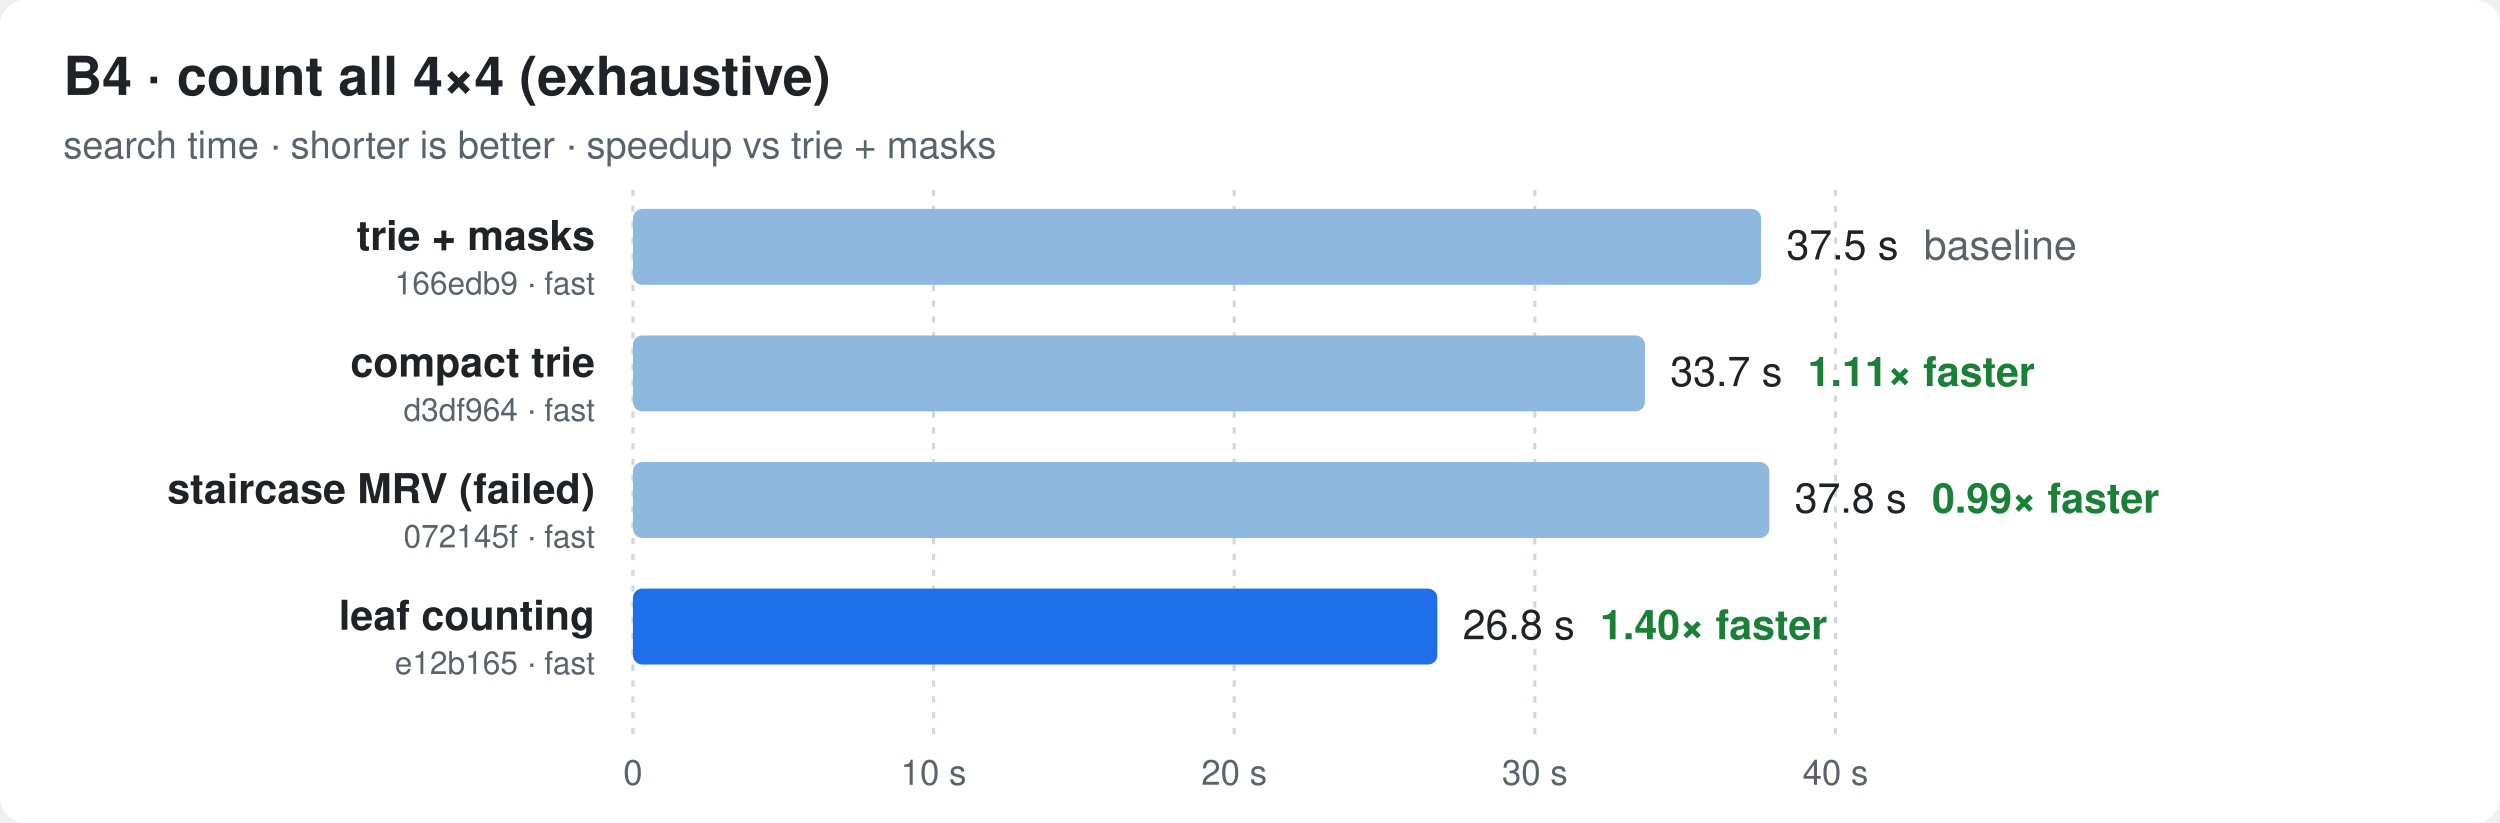
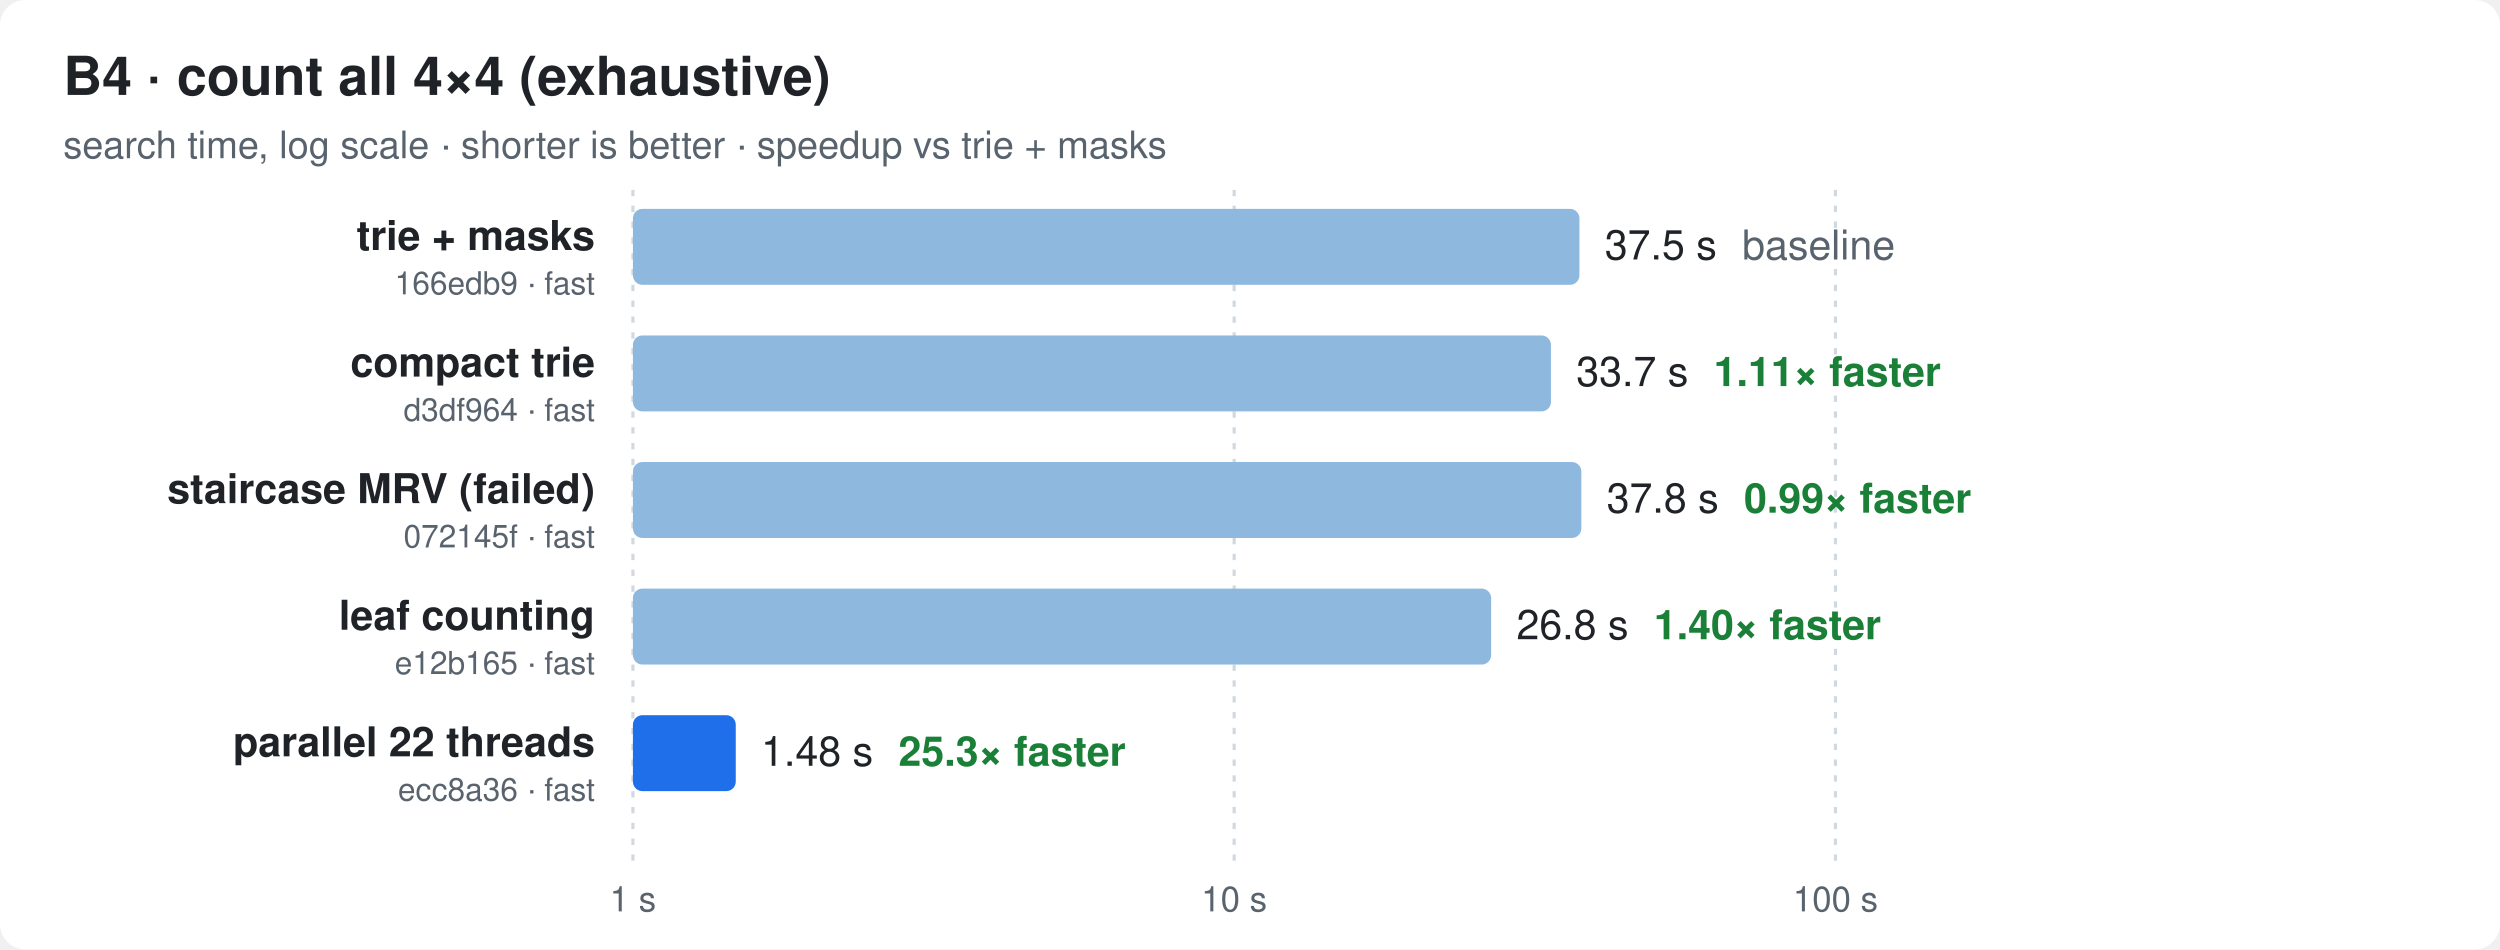
- <svg xmlns="http://www.w3.org/2000/svg" width="790" height="260" viewBox="0 0 790 260" font-family="ui-sans-serif,-apple-system,Segoe UI,Helvetica,Arial,sans-serif">
+ <svg xmlns="http://www.w3.org/2000/svg" width="790" height="300" viewBox="0 0 790 300" font-family="ui-sans-serif,-apple-system,Segoe UI,Helvetica,Arial,sans-serif">
  <style>
  .bg{fill:#ffffff} .t{fill:#1f2328} .m{fill:#59636e} .g{stroke:#d1d9e0}
  .bar{fill:#8fb8de} .best{fill:#1f6feb} .x{fill:#1a7f37;font-weight:600}
  @media (prefers-color-scheme: dark){
    .bg{fill:#0d1117} .t{fill:#e6edf3} .m{fill:#9198a1} .g{stroke:#30363d}
    .bar{fill:#2f5f8f} .best{fill:#4493f8} .x{fill:#3fb950}
  }
</style>
-   <rect class="bg" width="790" height="260" rx="8" />
+   <rect class="bg" width="790" height="300" rx="8" />
  <text class="t" x="20" y="30" font-size="17" font-weight="700">B4 · count all 4×4 (exhaustive)</text>
-   <text class="m" x="20" y="50" font-size="12">search time · shorter is better · speedup vs trie + masks</text>
-   <line class="g" x1="200.0" x2="200.0" y1="60" y2="232" stroke-dasharray="2 3" />
-   <text class="m" x="200.0" y="248" font-size="11" text-anchor="middle">0</text>
-   <line class="g" x1="295.0" x2="295.0" y1="60" y2="232" stroke-dasharray="2 3" />
-   <text class="m" x="295.0" y="248" font-size="11" text-anchor="middle">10 s</text>
-   <line class="g" x1="390.0" x2="390.0" y1="60" y2="232" stroke-dasharray="2 3" />
-   <text class="m" x="390.0" y="248" font-size="11" text-anchor="middle">20 s</text>
-   <line class="g" x1="485.0" x2="485.0" y1="60" y2="232" stroke-dasharray="2 3" />
-   <text class="m" x="485.0" y="248" font-size="11" text-anchor="middle">30 s</text>
-   <line class="g" x1="580.0" x2="580.0" y1="60" y2="232" stroke-dasharray="2 3" />
-   <text class="m" x="580.0" y="248" font-size="11" text-anchor="middle">40 s</text>
+   <text class="m" x="20" y="50" font-size="12">search time, log scale · shorter is better · speedup vs trie + masks</text>
+   <line class="g" x1="200.0" x2="200.0" y1="60" y2="272" stroke-dasharray="2 3" />
+   <text class="m" x="200.0" y="288" font-size="11" text-anchor="middle">1 s</text>
+   <line class="g" x1="390.0" x2="390.0" y1="60" y2="272" stroke-dasharray="2 3" />
+   <text class="m" x="390.0" y="288" font-size="11" text-anchor="middle">10 s</text>
+   <line class="g" x1="580.0" x2="580.0" y1="60" y2="272" stroke-dasharray="2 3" />
+   <text class="m" x="580.0" y="288" font-size="11" text-anchor="middle">100 s</text>
  <text class="t" x="188" y="79.0" font-size="13" font-weight="600" text-anchor="end">trie + masks</text>
  <text class="m" x="188" y="93.0" font-size="10" text-anchor="end">166edb9 · fast</text>
-   <rect class="bar" x="200" y="66" width="356.5" height="24" rx="3" />
-   <text class="t" x="564.5" y="82.0" font-size="13">37.5 s<tspan class="m" dx="8">baseline</tspan>
+   <rect class="bar" x="200" y="66" width="299.1" height="24" rx="3" />
+   <text class="t" x="507.1" y="82.0" font-size="13">37.5 s<tspan class="m" dx="8">baseline</tspan>
  </text>
  <text class="t" x="188" y="119.0" font-size="13" font-weight="600" text-anchor="end">compact trie</text>
  <text class="m" x="188" y="133.0" font-size="10" text-anchor="end">d3df964 · fast</text>
-   <rect class="bar" x="200" y="106" width="319.8" height="24" rx="3" />
-   <text class="t" x="527.8" y="122.0" font-size="13">33.7 s<tspan class="x" dx="8">1.11× faster</tspan>
+   <rect class="bar" x="200" y="106" width="290.1" height="24" rx="3" />
+   <text class="t" x="498.1" y="122.0" font-size="13">33.7 s<tspan class="x" dx="8">1.11× faster</tspan>
  </text>
  <text class="t" x="188" y="159.0" font-size="13" font-weight="600" text-anchor="end">staircase MRV (failed)</text>
  <text class="m" x="188" y="173.0" font-size="10" text-anchor="end">072145f · fast</text>
-   <rect class="bar" x="200" y="146" width="359.1" height="24" rx="3" />
-   <text class="t" x="567.1" y="162.0" font-size="13">37.8 s<tspan class="x" dx="8">0.99× faster</tspan>
+   <rect class="bar" x="200" y="146" width="299.7" height="24" rx="3" />
+   <text class="t" x="507.7" y="162.0" font-size="13">37.8 s<tspan class="x" dx="8">0.99× faster</tspan>
  </text>
  <text class="t" x="188" y="199.0" font-size="13" font-weight="600" text-anchor="end">leaf counting</text>
  <text class="m" x="188" y="213.0" font-size="10" text-anchor="end">e12b165 · fast</text>
-   <rect class="best" x="200" y="186" width="254.2" height="24" rx="3" />
-   <text class="t" x="462.2" y="202.0" font-size="13">26.8 s<tspan class="x" dx="8">1.40× faster</tspan>
+   <rect class="bar" x="200" y="186" width="271.2" height="24" rx="3" />
+   <text class="t" x="479.2" y="202.0" font-size="13">26.8 s<tspan class="x" dx="8">1.40× faster</tspan>
+   </text>
+   <text class="t" x="188" y="239.0" font-size="13" font-weight="600" text-anchor="end">parallel 22 threads</text>
+   <text class="m" x="188" y="253.0" font-size="10" text-anchor="end">ecc8a36 · fast</text>
+   <rect class="best" x="200" y="226" width="32.5" height="24" rx="3" />
+   <text class="t" x="240.5" y="242.0" font-size="13">1.48 s<tspan class="x" dx="8">25.3× faster</tspan>
  </text>
</svg>
